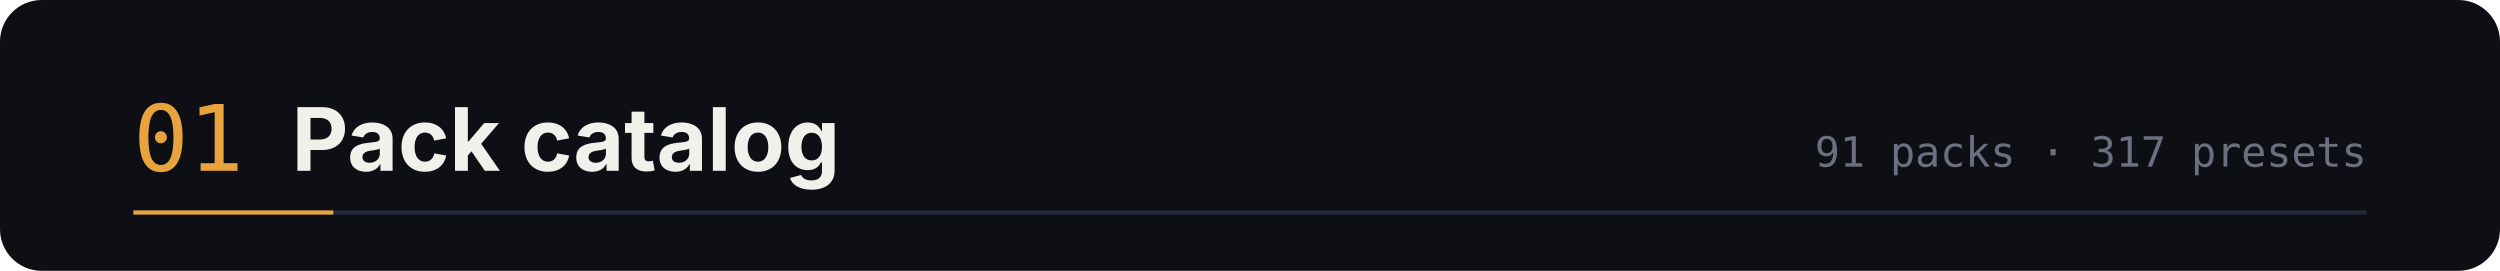
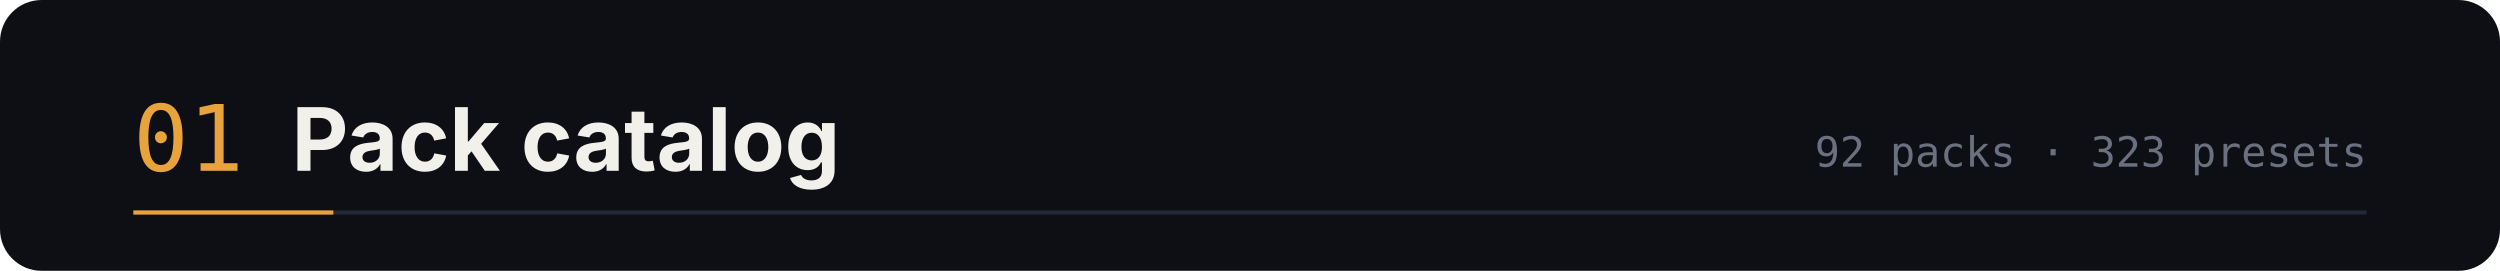
<svg xmlns="http://www.w3.org/2000/svg" width="1200" height="130" viewBox="0 0 1200 130" role="img" aria-labelledby="t d">
  <rect width="1200" height="130" rx="20" fill="#0d0f14" />
  <text x="64" y="82" font-family="ui-monospace,SFMono-Regular,Menlo,monospace" font-size="44" fill="#e8a33d">01</text>
  <text x="140" y="82" font-family="-apple-system,BlinkMacSystemFont,'Segoe UI',sans-serif" font-size="42" font-weight="700" fill="#f2f0ea">Pack catalog</text>
-   <text x="1136" y="80" text-anchor="end" font-family="ui-monospace,SFMono-Regular,Menlo,monospace" font-size="20" fill="#6b7080">91 packs · 317 presets</text>
+   <text x="1136" y="80" text-anchor="end" font-family="ui-monospace,SFMono-Regular,Menlo,monospace" font-size="20" fill="#6b7080">92 packs · 323 presets</text>
  <path d="M64 102 h1072" stroke="#232838" stroke-width="2" />
  <path d="M64 102 h96" stroke="#e8a33d" stroke-width="2" />
</svg>
